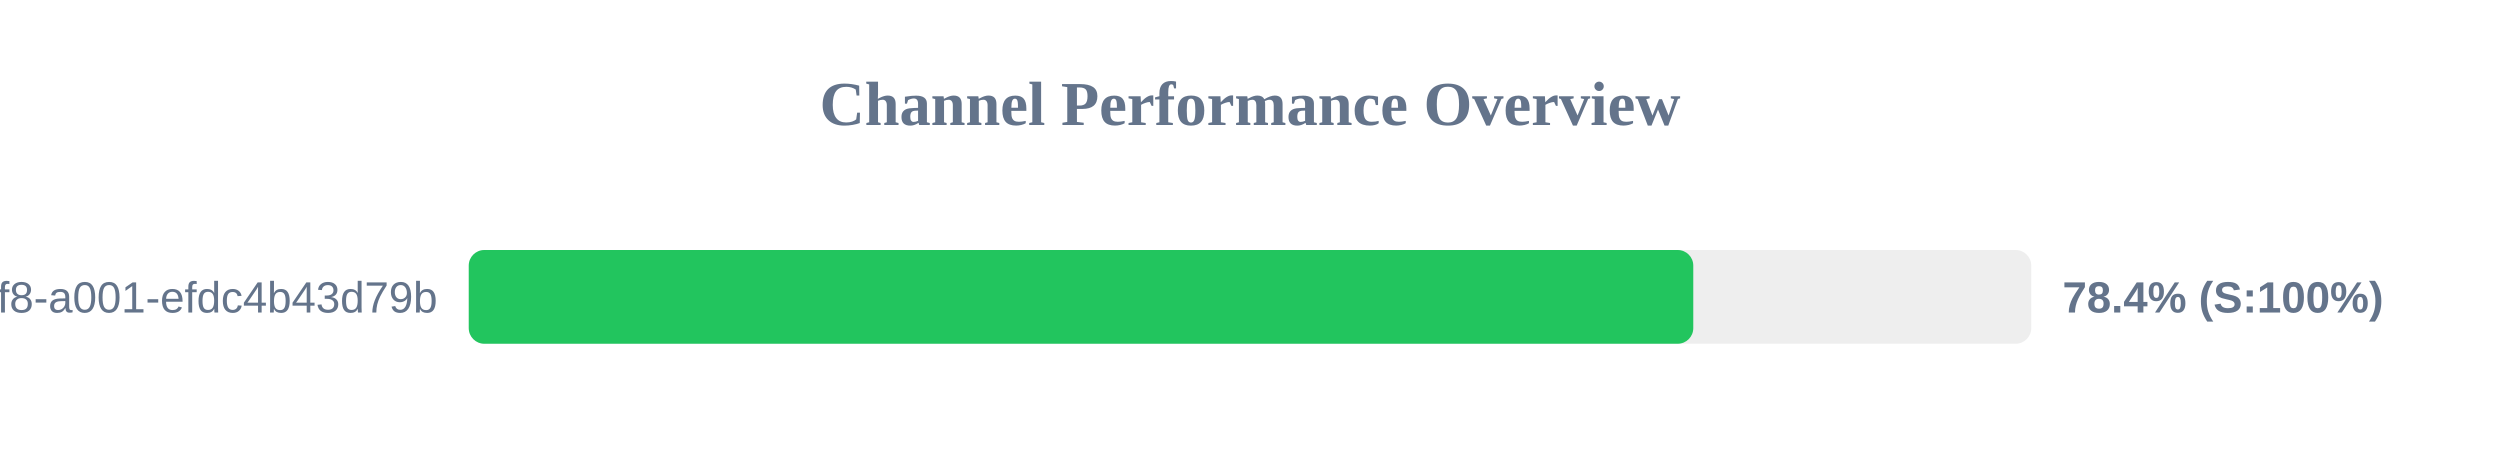
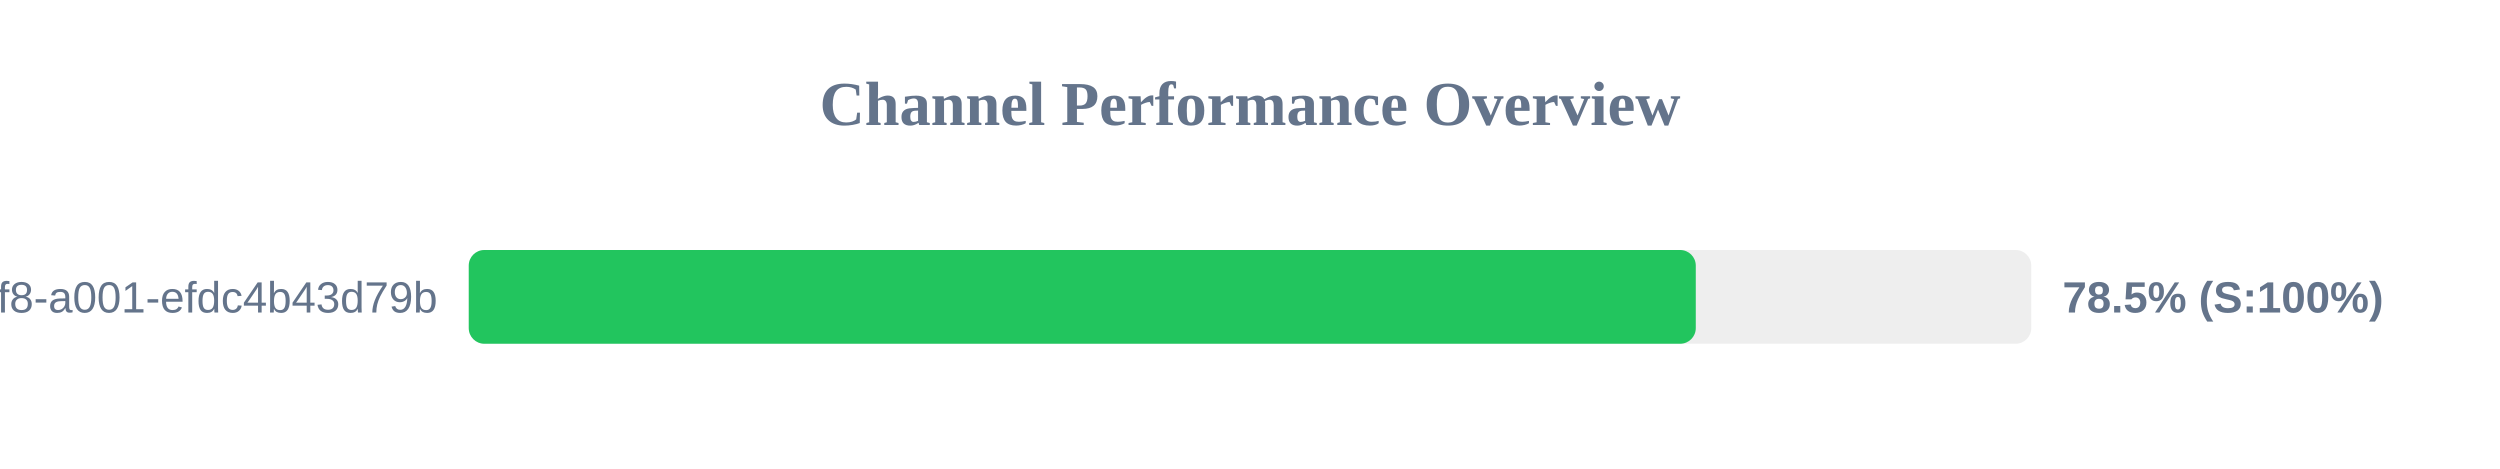
<svg xmlns="http://www.w3.org/2000/svg" width="800" height="150" version="1.1">
  <style>
        .row { font: 14px Arial; fill: #64748b; }
        .score { font: bold 14px Arial; fill: #64748b; }
    </style>
  <text x="400" y="40" text-anchor="middle" font-size="20px" font-weight="bold" fill="#64748b">Channel Performance Overview</text>
  <rect x="150" y="80" width="500" height="30" fill="#eee" rx="5" />
-   <rect x="150" y="80" width="391.85" height="30" fill="#22c55e" rx="5" />
+   <rect x="150" y="80" width="392.65" height="30" fill="#22c55e" rx="5" />
  <text x="140" y="100" text-anchor="end" class="row">?uuid=1fdb6b30-5371-4ff8-a001-efdc4b43d79b</text>
-   <text x="660" y="100" text-anchor="start" class="score">78.4% (S:100%)</text>
+   <text x="660" y="100" text-anchor="start" class="score">78.5% (S:100%)</text>
</svg>
